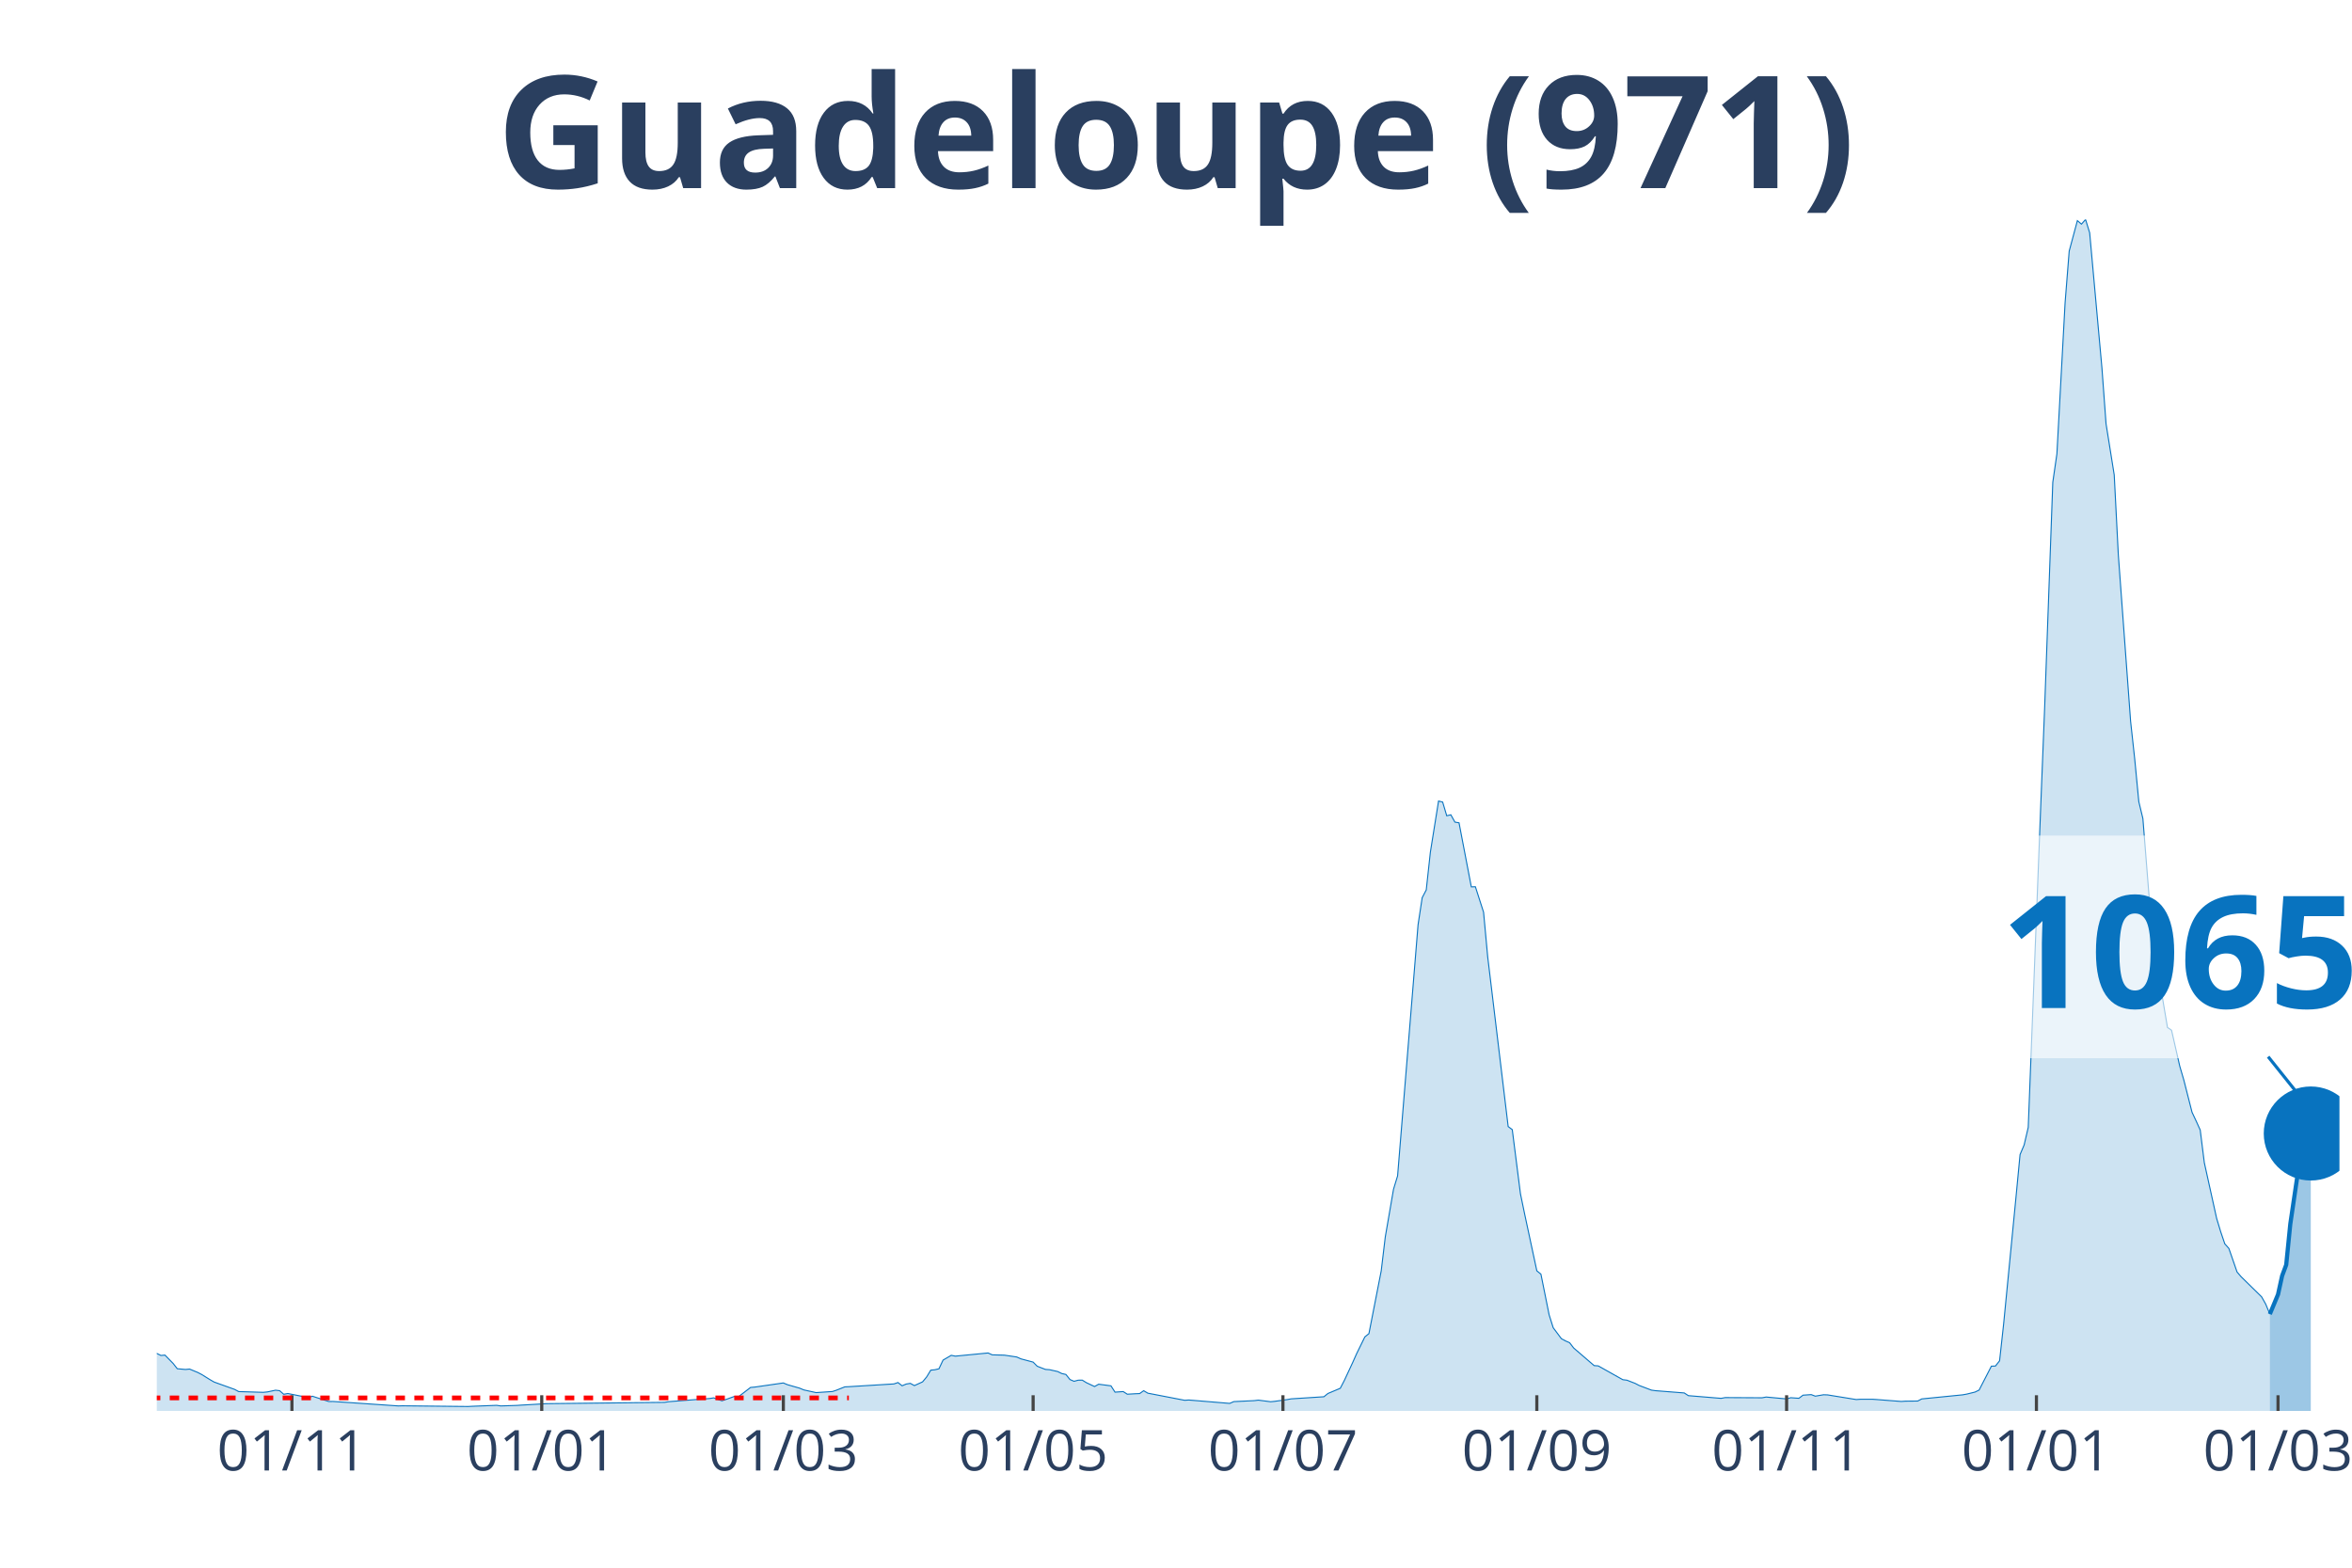
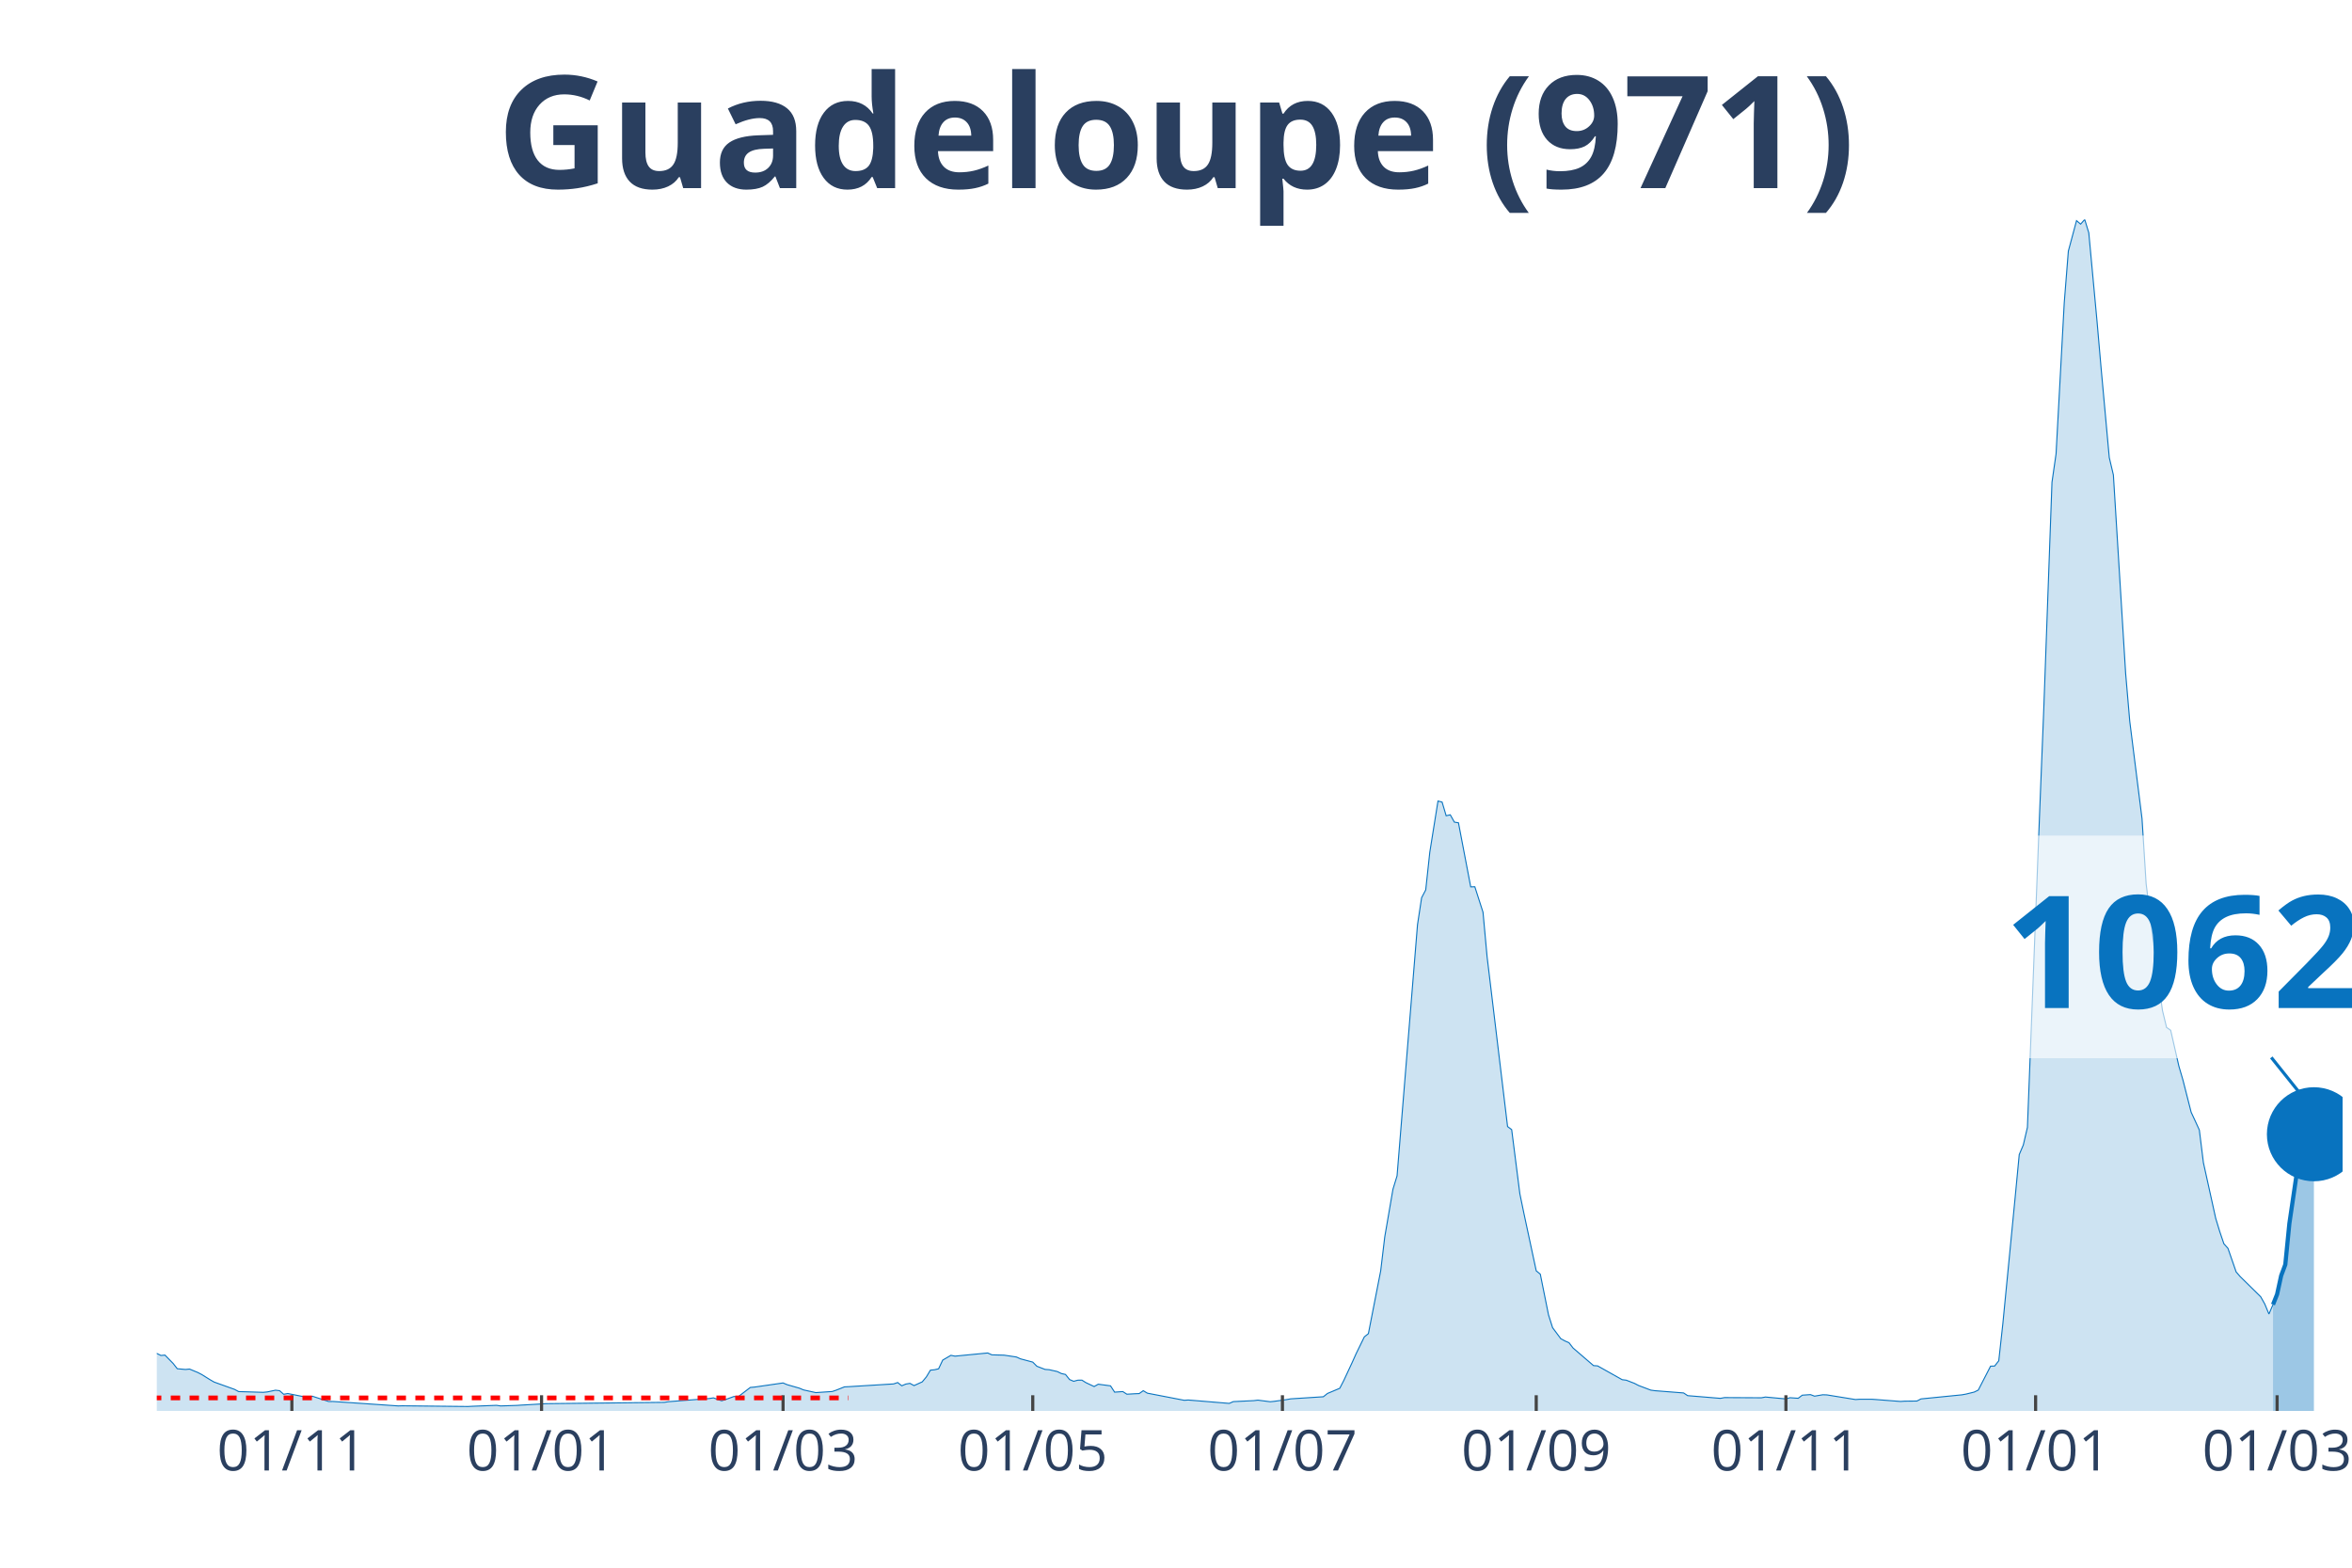
<svg xmlns="http://www.w3.org/2000/svg" class="main-svg" width="1125" height="750" style="" viewBox="0 0 750 500">
  <rect x="0" y="0" width="750" height="500" style="fill: rgb(0, 0, 0); fill-opacity: 0;" />
-   <defs id="defs-c41ba8">
+   <defs id="defs-90d645">
    <g class="clips">
-       <clipPath id="clipc41ba8xyplot" class="plotclip">
-         <rect width="696" height="380" />
+       <clipPath id="clip90d645xyplot" class="plotclip">
+         <rect width="697" height="380" />
      </clipPath>
-       <clipPath class="axesclip" id="clipc41ba8x">
-         <rect x="50" y="0" width="696" height="500" />
+       <clipPath class="axesclip" id="clip90d645x">
+         <rect x="50" y="0" width="697" height="500" />
      </clipPath>
-       <clipPath class="axesclip" id="clipc41ba8y">
+       <clipPath class="axesclip" id="clip90d645y">
        <rect x="0" y="70" width="750" height="380" />
      </clipPath>
-       <clipPath class="axesclip" id="clipc41ba8xy">
-         <rect x="50" y="70" width="696" height="380" />
+       <clipPath class="axesclip" id="clip90d645xy">
+         <rect x="50" y="70" width="697" height="380" />
      </clipPath>
    </g>
    <g class="gradients" />
  </defs>
  <g class="bglayer">
-     <rect class="bg" x="50" y="70" width="696" height="380" style="fill: rgb(0, 0, 0); fill-opacity: 0; stroke-width: 0;" />
+     <rect class="bg" x="50" y="70" width="697" height="380" style="fill: rgb(0, 0, 0); fill-opacity: 0; stroke-width: 0;" />
  </g>
  <g class="layer-below">
    <g class="imagelayer" />
    <g class="shapelayer" />
  </g>
  <g class="cartesianlayer">
    <g class="subplot xy">
      <g class="layer-subplot">
        <g class="shapelayer" />
        <g class="imagelayer" />
      </g>
      <g class="gridlayer">
        <g class="x">
-           <path class="xgrid crisp" transform="translate(93.09,0)" d="M0,70v380" style="stroke: rgb(255, 255, 255); stroke-opacity: 1; stroke-width: 1px;" />
-           <path class="xgrid crisp" transform="translate(172.75,0)" d="M0,70v380" style="stroke: rgb(255, 255, 255); stroke-opacity: 1; stroke-width: 1px;" />
-           <path class="xgrid crisp" transform="translate(249.79,0)" d="M0,70v380" style="stroke: rgb(255, 255, 255); stroke-opacity: 1; stroke-width: 1px;" />
-           <path class="xgrid crisp" transform="translate(329.44,0)" d="M0,70v380" style="stroke: rgb(255, 255, 255); stroke-opacity: 1; stroke-width: 1px;" />
-           <path class="xgrid crisp" transform="translate(409.1,0)" d="M0,70v380" style="stroke: rgb(255, 255, 255); stroke-opacity: 1; stroke-width: 1px;" />
-           <path class="xgrid crisp" transform="translate(490.06,0)" d="M0,70v380" style="stroke: rgb(255, 255, 255); stroke-opacity: 1; stroke-width: 1px;" />
-           <path class="xgrid crisp" transform="translate(569.71,0)" d="M0,70v380" style="stroke: rgb(255, 255, 255); stroke-opacity: 1; stroke-width: 1px;" />
-           <path class="xgrid crisp" transform="translate(649.37,0)" d="M0,70v380" style="stroke: rgb(255, 255, 255); stroke-opacity: 1; stroke-width: 1px;" />
-           <path class="xgrid crisp" transform="translate(726.41,0)" d="M0,70v380" style="stroke: rgb(255, 255, 255); stroke-opacity: 1; stroke-width: 1px;" />
+           <path class="xgrid crisp" transform="translate(93.07,0)" d="M0,70v380" style="stroke: rgb(255, 255, 255); stroke-opacity: 1; stroke-width: 1px;" />
+           <path class="xgrid crisp" transform="translate(172.69,0)" d="M0,70v380" style="stroke: rgb(255, 255, 255); stroke-opacity: 1; stroke-width: 1px;" />
+           <path class="xgrid crisp" transform="translate(249.7,0)" d="M0,70v380" style="stroke: rgb(255, 255, 255); stroke-opacity: 1; stroke-width: 1px;" />
+           <path class="xgrid crisp" transform="translate(329.32,0)" d="M0,70v380" style="stroke: rgb(255, 255, 255); stroke-opacity: 1; stroke-width: 1px;" />
+           <path class="xgrid crisp" transform="translate(408.94,0)" d="M0,70v380" style="stroke: rgb(255, 255, 255); stroke-opacity: 1; stroke-width: 1px;" />
+           <path class="xgrid crisp" transform="translate(489.87,0)" d="M0,70v380" style="stroke: rgb(255, 255, 255); stroke-opacity: 1; stroke-width: 1px;" />
+           <path class="xgrid crisp" transform="translate(569.49,0)" d="M0,70v380" style="stroke: rgb(255, 255, 255); stroke-opacity: 1; stroke-width: 1px;" />
+           <path class="xgrid crisp" transform="translate(649.11,0)" d="M0,70v380" style="stroke: rgb(255, 255, 255); stroke-opacity: 1; stroke-width: 1px;" />
+           <path class="xgrid crisp" transform="translate(726.12,0)" d="M0,70v380" style="stroke: rgb(255, 255, 255); stroke-opacity: 1; stroke-width: 1px;" />
        </g>
        <g class="y" />
      </g>
      <g class="zerolinelayer" />
      <path class="xlines-below" />
      <path class="ylines-below" />
      <g class="overlines-below" />
      <g class="xaxislayer-below" />
      <g class="yaxislayer-below" />
      <g class="overaxes-below" />
-       <g class="plot" transform="translate(50, 70)" clip-path="url('#clipc41ba8xyplot')">
+       <g class="plot" transform="translate(50, 70)" clip-path="url('#clip90d645xyplot')">
        <g class="scatterlayer mlayer">
-           <g class="trace scatter trace042167" style="stroke-miterlimit: 2;">
+           <g class="trace scatter tracea7fe0d" style="stroke-miterlimit: 2;">
            <g class="fills">
              <g>
-                 <path class="js-fill" d="M673.8,380L-177.59,380L-177.59,380L-69.21,378.61L-67.9,377.86L-58.76,374.05L-57.46,373.06L-50.93,370.99L-49.62,369.41L-45.7,366.04L-44.4,365.77L-43.09,365.59L-41.79,363.88L-33.95,360.64L-32.65,361.26L-31.34,360.02L-30.03,360.26L-28.73,359.19L-27.42,359.65L-18.28,354.82L-16.98,355.33L-13.06,353.79L-11.75,355.15L-9.14,356.04L-7.83,355.97L-6.53,356.41L-5.22,358.17L-3.92,360.09L-2.61,360.37L1.31,362.31L2.61,362.2L5.22,364.87L6.53,366.54L9.14,366.78L10.45,366.65L13.06,367.73L14.36,368.41L16.98,370.04L18.28,370.79L24.81,373.13L26.12,373.83L33.95,374.07L35.26,373.94L37.87,373.39L39.17,373.55L40.48,374.69L41.79,374.45L48.32,375.75L49.62,375.31L54.84,377L56.15,376.98L77.04,378.41L78.35,378.37L99.24,378.59L100.55,378.52L108.38,378.22L109.69,378.41L114.91,378.24L116.22,378.15L122.75,377.78L124.05,377.69L161.92,377.27L163.23,377.05L176.29,376.04L177.59,375.84L180.2,376.78L181.51,376.34L184.12,375.4L185.43,375.51L189.34,372.51L190.65,372.4L199.79,371.08L201.1,371.63L205.01,372.75L206.32,373.3L210.24,374.16L211.54,374.07L215.46,373.81L216.77,373.37L219.38,372.33L220.68,372.27L235.05,371.39L236.35,370.95L237.66,371.98L238.96,371.43L240.27,371.21L241.58,371.92L244.19,370.73L245.49,369.16L246.8,367L248.11,366.87L249.41,366.56L250.72,363.79L253.33,362.27L254.63,362.53L265.08,361.52L266.39,362.11L269,362.18L270.3,362.22L274.22,362.8L275.53,363.39L279.44,364.43L280.75,365.75L283.36,366.76L284.67,366.85L287.28,367.44L288.59,368.08L289.89,368.37L291.2,370L292.5,370.55L293.81,370.2L295.11,370.18L296.42,370.99L299.03,372.22L300.34,371.48L304.26,372L305.56,374.01L308.17,373.83L309.48,374.67L312.09,374.52L313.4,374.47L314.7,373.55L316.01,374.34L327.76,376.61L329.07,376.52L342.12,377.6L343.43,377.03L349.96,376.72L351.26,376.56L355.18,377.07L356.49,376.94L360.41,376.39L361.71,376.15L372.16,375.48L373.46,374.43L377.38,372.78L378.69,370.26L381.3,364.65L382.6,361.74L385.22,356.39L386.52,355.35L390.44,335.33L391.74,324.49L394.36,309.3L395.66,305.04L402.19,224.93L403.5,216.32L404.8,213.83L406.11,201.81L408.72,185.48L410.03,185.81L411.33,190.18L412.64,189.87L413.94,192.2L415.25,192.42L419.17,212.86L420.47,212.82L423.08,220.95L424.39,235.13L430.92,289.3L432.23,290.29L434.84,310.75L436.14,317.05L440.06,335.31L441.37,336.39L443.98,349.34L445.28,353.46L447.89,356.96L449.2,357.67L450.51,358.24L451.81,359.93L458.34,365.55L459.65,365.64L467.48,370.04L468.79,370.2L471.4,371.21L472.71,371.89L476.62,373.37L477.93,373.55L487.07,374.27L488.38,375.13L498.82,375.99L500.13,375.75L511.88,375.81L513.19,375.57L519.71,376.17L521.02,375.79L523.63,375.97L524.94,374.98L527.55,374.8L528.86,375.29L531.47,374.85L532.77,374.89L541.91,376.37L543.22,376.28L547.14,376.28L548.44,376.37L556.28,376.98L557.58,376.89L561.5,376.85L562.81,376.17L575.86,374.87L577.17,374.63L579.78,373.99L581.09,373.35L585.01,365.73L586.31,365.68L587.62,364.01L588.92,352.2L592.84,311.96L594.15,298.24L595.45,295.18L596.76,289.56L600.68,188.68L601.98,155.99L604.59,83.83L605.9,74.76L608.51,26.59L609.82,10.09L612.43,0.37L613.73,1.48L615.04,0L616.35,4.27L620.26,47.36L621.57,65.15L624.18,81.48L625.49,107.03L629.4,160.04L630.71,172.05L632.02,185.68L633.32,191.08L635.93,223.9L637.24,234.49L641.16,257.69L642.46,258.59L645.07,270.02L646.38,274.49L648.99,284.74L650.3,287.53L651.6,290.4L652.91,300.84L656.83,318.57L658.13,322.86L659.44,326.72L660.74,328.17L663.35,335.7L664.66,337.22L671.19,343.63L672.5,345.97L673.8,349.12" style="fill: rgb(8, 115, 191); fill-opacity: 0.2; stroke-width: 0;" />
+                 <path class="js-fill" d="M674.81,380L-177.51,380L-177.51,380L-69.18,378.61L-67.87,377.86L-58.74,374.05L-57.43,373.06L-50.9,370.99L-49.6,369.41L-45.68,366.04L-44.38,365.77L-43.07,365.59L-41.77,363.88L-33.94,360.64L-32.63,361.26L-31.33,360.02L-30.02,360.26L-28.72,359.19L-27.41,359.65L-18.27,354.82L-16.97,355.33L-13.05,353.79L-11.75,355.15L-9.14,356.04L-7.83,355.97L-6.53,356.41L-5.22,358.17L-3.92,360.09L-2.61,360.37L1.31,362.31L2.61,362.2L5.22,364.87L6.53,366.54L9.14,366.78L10.44,366.65L13.05,367.73L14.36,368.41L16.97,370.04L18.27,370.79L24.8,373.13L26.1,373.83L33.94,374.07L35.24,373.94L37.85,373.39L39.16,373.55L40.46,374.69L41.77,374.45L48.29,375.75L49.6,375.31L54.82,377L56.13,376.98L77.01,378.41L78.31,378.37L99.2,378.59L100.5,378.52L108.34,378.22L109.64,378.41L114.86,378.24L116.17,378.15L122.69,377.78L124,377.69L161.85,377.27L163.16,377.05L176.21,376.04L177.51,375.84L180.12,376.78L181.43,376.34L184.04,375.4L185.34,375.51L189.26,372.51L190.57,372.4L199.7,371.08L201.01,371.63L204.92,372.75L206.23,373.3L210.14,374.16L211.45,374.07L215.37,373.81L216.67,373.37L219.28,372.33L220.59,372.27L234.94,371.39L236.25,370.95L237.55,371.98L238.86,371.43L240.16,371.21L241.47,371.92L244.08,370.73L245.39,369.16L246.69,367L248,366.87L249.3,366.56L250.61,363.79L253.22,362.27L254.52,362.53L264.96,361.52L266.27,362.11L268.88,362.18L270.19,362.22L274.1,362.8L275.41,363.39L279.32,364.43L280.63,365.75L283.24,366.76L284.54,366.85L287.15,367.44L288.46,368.08L289.76,368.37L291.07,370L292.37,370.55L293.68,370.2L294.99,370.18L296.29,370.99L298.9,372.22L300.21,371.48L304.12,372L305.43,374.01L308.04,373.83L309.34,374.67L311.95,374.52L313.26,374.47L314.56,373.55L315.87,374.34L327.62,376.61L328.92,376.52L341.97,377.6L343.28,377.03L349.81,376.72L351.11,376.56L355.03,377.07L356.33,376.94L360.25,376.39L361.55,376.15L371.99,375.48L373.3,374.43L377.22,372.78L378.52,370.26L381.13,364.65L382.44,361.74L385.05,356.39L386.35,355.35L390.27,335.33L391.57,324.49L394.18,309.3L395.49,305.04L402.01,224.93L403.32,216.32L404.63,213.83L405.93,201.81L408.54,185.48L409.85,185.81L411.15,190.18L412.46,189.87L413.76,192.2L415.07,192.42L418.98,212.86L420.29,212.82L422.9,220.95L424.2,235.13L430.73,289.3L432.04,290.29L434.65,310.75L435.95,317.05L439.87,335.31L441.17,336.39L443.78,349.34L445.09,353.46L447.7,356.96L449,357.67L450.31,358.24L451.61,359.93L458.14,365.55L459.45,365.64L467.28,370.04L468.58,370.2L471.19,371.21L472.5,371.89L476.41,373.37L477.72,373.55L486.86,374.27L488.16,375.13L498.6,375.99L499.91,375.75L511.66,375.81L512.96,375.57L519.49,376.17L520.79,375.79L523.4,375.97L524.71,374.98L527.32,374.8L528.62,375.29L531.23,374.85L532.54,374.89L541.68,376.37L542.98,376.28L546.9,376.28L548.2,376.37L556.03,376.98L557.34,376.89L561.25,376.85L562.56,376.17L575.61,374.87L576.92,374.63L579.53,373.99L580.83,373.35L584.75,365.73L586.05,365.68L587.36,364.01L588.66,352.2L592.58,311.96L593.89,298.24L595.19,295.18L596.5,289.56L600.41,188.68L601.72,155.99L604.33,83.83L605.63,74.76L608.24,26.59L609.55,10.09L612.16,0.37L613.46,1.48L614.77,0L616.07,4.27L618.69,32.42L619.99,47.36L622.6,75.93L623.91,81.48L627.82,144.78L629.13,160.04L633.04,191.08L634.35,211.83L638.26,243.11L639.57,252.33L640.87,257.69L642.18,258.59L644.79,270.02L646.1,274.49L648.71,284.74L650.01,287.53L651.32,290.4L652.62,300.84L656.54,318.57L657.84,322.84L659.15,326.7L660.45,328.15L663.06,335.68L664.37,337.18L670.9,343.61L672.2,345.93L673.51,349.1L674.81,346.08" style="fill: rgb(8, 115, 191); fill-opacity: 0.2; stroke-width: 0;" />
              </g>
            </g>
            <g class="errorbars" />
            <g class="lines">
-               <path class="js-line" d="M-177.59,380L-69.21,378.61L-67.9,377.86L-58.76,374.05L-57.46,373.06L-50.93,370.99L-49.62,369.41L-45.7,366.04L-44.4,365.77L-43.09,365.59L-41.79,363.88L-33.95,360.64L-32.65,361.26L-31.34,360.02L-30.03,360.26L-28.73,359.19L-27.42,359.65L-18.28,354.82L-16.98,355.33L-13.06,353.79L-11.75,355.15L-9.14,356.04L-7.83,355.97L-6.53,356.41L-5.22,358.17L-3.92,360.09L-2.61,360.37L1.31,362.31L2.61,362.2L5.22,364.87L6.53,366.54L9.14,366.78L10.45,366.65L13.06,367.73L14.36,368.41L16.98,370.04L18.28,370.79L24.81,373.13L26.12,373.83L33.95,374.07L35.26,373.94L37.87,373.39L39.17,373.55L40.48,374.69L41.79,374.45L48.32,375.75L49.62,375.31L54.84,377L56.15,376.98L77.04,378.41L78.35,378.37L99.24,378.59L100.55,378.52L108.38,378.22L109.69,378.41L114.91,378.24L116.22,378.15L122.75,377.78L124.05,377.69L161.92,377.27L163.23,377.05L176.29,376.04L177.59,375.84L180.2,376.78L181.51,376.34L184.12,375.4L185.43,375.51L189.34,372.51L190.65,372.4L199.79,371.08L201.1,371.63L205.01,372.75L206.32,373.3L210.24,374.16L211.54,374.07L215.46,373.81L216.77,373.37L219.38,372.33L220.68,372.27L235.05,371.39L236.35,370.95L237.66,371.98L238.96,371.43L240.27,371.21L241.58,371.92L244.19,370.73L245.49,369.16L246.8,367L248.11,366.87L249.41,366.56L250.72,363.79L253.33,362.27L254.63,362.53L265.08,361.52L266.39,362.11L269,362.18L270.3,362.22L274.22,362.8L275.53,363.39L279.44,364.43L280.75,365.75L283.36,366.76L284.67,366.85L287.28,367.44L288.59,368.08L289.89,368.37L291.2,370L292.5,370.55L293.81,370.2L295.11,370.18L296.42,370.99L299.03,372.22L300.34,371.48L304.26,372L305.56,374.01L308.17,373.83L309.48,374.67L312.09,374.52L313.4,374.47L314.7,373.55L316.01,374.34L327.76,376.61L329.07,376.52L342.12,377.6L343.43,377.03L349.96,376.72L351.26,376.56L355.18,377.07L356.49,376.94L360.41,376.39L361.71,376.15L372.16,375.48L373.46,374.43L377.38,372.78L378.69,370.26L381.3,364.65L382.6,361.74L385.22,356.39L386.52,355.35L390.44,335.33L391.74,324.49L394.36,309.3L395.66,305.04L402.19,224.93L403.5,216.32L404.8,213.83L406.11,201.81L408.72,185.48L410.03,185.81L411.33,190.18L412.64,189.87L413.94,192.2L415.25,192.42L419.17,212.86L420.47,212.82L423.08,220.95L424.39,235.13L430.92,289.3L432.23,290.29L434.84,310.75L436.14,317.05L440.06,335.31L441.37,336.39L443.98,349.34L445.28,353.46L447.89,356.96L449.2,357.67L450.51,358.24L451.81,359.93L458.34,365.55L459.65,365.64L467.48,370.04L468.79,370.2L471.4,371.21L472.71,371.89L476.62,373.37L477.93,373.55L487.07,374.27L488.38,375.13L498.82,375.99L500.13,375.75L511.88,375.81L513.19,375.57L519.71,376.17L521.02,375.79L523.63,375.97L524.94,374.98L527.55,374.8L528.86,375.29L531.47,374.85L532.77,374.89L541.91,376.37L543.22,376.28L547.14,376.28L548.44,376.37L556.28,376.98L557.58,376.89L561.5,376.85L562.81,376.17L575.86,374.87L577.17,374.63L579.78,373.99L581.09,373.35L585.01,365.73L586.31,365.68L587.62,364.01L588.92,352.2L592.84,311.96L594.15,298.24L595.45,295.18L596.76,289.56L600.68,188.68L601.98,155.99L604.59,83.83L605.9,74.76L608.51,26.59L609.82,10.09L612.43,0.37L613.73,1.48L615.04,0L616.35,4.27L620.26,47.36L621.57,65.15L624.18,81.48L625.49,107.03L629.4,160.04L630.71,172.05L632.02,185.68L633.32,191.08L635.93,223.9L637.24,234.49L641.16,257.69L642.46,258.59L645.07,270.02L646.38,274.49L648.99,284.74L650.3,287.53L651.6,290.4L652.91,300.84L656.83,318.57L658.13,322.86L659.44,326.72L660.74,328.17L663.35,335.7L664.66,337.22L671.19,343.63L672.5,345.97L673.8,349.12" style="vector-effect: non-scaling-stroke; fill: none; stroke: rgb(8, 115, 191); stroke-opacity: 1; stroke-width: 0.5px; opacity: 1;" />
+               <path class="js-line" d="M-177.51,380L-69.18,378.61L-67.87,377.86L-58.74,374.05L-57.43,373.06L-50.9,370.99L-49.6,369.41L-45.68,366.04L-44.38,365.77L-43.07,365.59L-41.77,363.88L-33.94,360.64L-32.63,361.26L-31.33,360.02L-30.02,360.26L-28.72,359.19L-27.41,359.65L-18.27,354.82L-16.97,355.33L-13.05,353.79L-11.75,355.15L-9.14,356.04L-7.83,355.97L-6.53,356.41L-5.22,358.17L-3.92,360.09L-2.61,360.37L1.31,362.31L2.61,362.2L5.22,364.87L6.53,366.54L9.14,366.78L10.44,366.65L13.05,367.73L14.36,368.41L16.97,370.04L18.27,370.79L24.8,373.13L26.1,373.83L33.94,374.07L35.24,373.94L37.85,373.39L39.16,373.55L40.46,374.69L41.77,374.45L48.29,375.75L49.6,375.31L54.82,377L56.13,376.98L77.01,378.41L78.31,378.37L99.2,378.59L100.5,378.52L108.34,378.22L109.64,378.41L114.86,378.24L116.17,378.15L122.69,377.78L124,377.69L161.85,377.27L163.16,377.05L176.21,376.04L177.51,375.84L180.12,376.78L181.43,376.34L184.04,375.4L185.34,375.51L189.26,372.51L190.57,372.4L199.7,371.08L201.01,371.63L204.92,372.75L206.23,373.3L210.14,374.16L211.45,374.07L215.37,373.81L216.67,373.37L219.28,372.33L220.59,372.27L234.94,371.39L236.25,370.95L237.55,371.98L238.86,371.43L240.16,371.21L241.47,371.92L244.08,370.73L245.39,369.16L246.69,367L248,366.87L249.3,366.56L250.61,363.79L253.22,362.27L254.52,362.53L264.96,361.52L266.27,362.11L268.88,362.18L270.19,362.22L274.1,362.8L275.41,363.39L279.32,364.43L280.63,365.75L283.24,366.76L284.54,366.85L287.15,367.44L288.46,368.08L289.76,368.37L291.07,370L292.37,370.55L293.68,370.2L294.99,370.18L296.29,370.99L298.9,372.22L300.21,371.48L304.12,372L305.43,374.01L308.04,373.83L309.34,374.67L311.95,374.52L313.26,374.47L314.56,373.55L315.87,374.34L327.62,376.61L328.92,376.52L341.97,377.6L343.28,377.03L349.81,376.72L351.11,376.56L355.03,377.07L356.33,376.94L360.25,376.39L361.55,376.15L371.99,375.48L373.3,374.43L377.22,372.78L378.52,370.26L381.13,364.65L382.44,361.74L385.05,356.39L386.35,355.35L390.27,335.33L391.57,324.49L394.18,309.3L395.49,305.04L402.01,224.93L403.32,216.32L404.63,213.83L405.93,201.81L408.54,185.48L409.85,185.81L411.15,190.18L412.46,189.87L413.76,192.2L415.07,192.42L418.98,212.86L420.29,212.82L422.9,220.95L424.2,235.13L430.73,289.3L432.04,290.29L434.65,310.75L435.95,317.05L439.87,335.31L441.17,336.39L443.78,349.34L445.09,353.46L447.7,356.96L449,357.67L450.31,358.24L451.61,359.93L458.14,365.55L459.45,365.64L467.28,370.04L468.58,370.2L471.19,371.21L472.5,371.89L476.41,373.37L477.72,373.55L486.86,374.27L488.16,375.13L498.6,375.99L499.91,375.75L511.66,375.81L512.96,375.57L519.49,376.17L520.79,375.79L523.4,375.97L524.71,374.98L527.32,374.8L528.62,375.29L531.23,374.85L532.54,374.89L541.68,376.37L542.98,376.28L546.9,376.28L548.2,376.37L556.03,376.98L557.34,376.89L561.25,376.85L562.56,376.17L575.61,374.87L576.92,374.63L579.53,373.99L580.83,373.35L584.75,365.73L586.05,365.68L587.36,364.01L588.66,352.2L592.58,311.96L593.89,298.24L595.19,295.18L596.5,289.56L600.41,188.68L601.72,155.99L604.33,83.83L605.63,74.76L608.24,26.59L609.55,10.09L612.16,0.37L613.46,1.48L614.77,0L616.07,4.27L618.69,32.42L619.99,47.36L622.6,75.93L623.91,81.48L627.82,144.78L629.13,160.04L633.04,191.08L634.35,211.83L638.26,243.11L639.57,252.33L640.87,257.69L642.18,258.59L644.79,270.02L646.1,274.49L648.71,284.74L650.01,287.53L651.32,290.4L652.62,300.84L656.54,318.57L657.84,322.84L659.15,326.7L660.45,328.15L663.06,335.68L664.37,337.18L670.9,343.61L672.2,345.93L673.51,349.1L674.81,346.08" style="vector-effect: non-scaling-stroke; fill: none; stroke: rgb(8, 115, 191); stroke-opacity: 1; stroke-width: 0.5px; opacity: 1;" />
            </g>
            <g class="points" />
            <g class="text" />
          </g>
-           <g class="trace scatter tracef5facd" style="stroke-miterlimit: 2;">
+           <g class="trace scatter tracecd255e" style="stroke-miterlimit: 2;">
            <g class="fills">
              <g>
-                 <path class="js-fill" d="M686.86,380L673.8,380L673.8,349.12L676.41,342.86L677.72,336.89L679.02,333.41L680.33,320.35L684.25,293.81L685.55,290.95L686.86,291.52" style="fill: rgb(8, 115, 191); fill-opacity: 0.4; stroke-width: 0;" />
+                 <path class="js-fill" d="M687.86,380L674.81,380L674.81,346.08L676.12,342.8L677.42,336.83L678.73,333.33L680.03,320.22L683.95,293.61L685.25,290.7L687.86,291.76" style="fill: rgb(8, 115, 191); fill-opacity: 0.4; stroke-width: 0;" />
              </g>
            </g>
            <g class="errorbars" />
            <g class="lines">
-               <path class="js-line" d="M673.8,349.12L676.41,342.86L677.72,336.89L679.02,333.41L680.33,320.35L684.25,293.81L685.55,290.95L686.86,291.52" style="vector-effect: non-scaling-stroke; fill: none; stroke: rgb(8, 115, 191); stroke-opacity: 1; stroke-width: 2px; opacity: 1;" />
+               <path class="js-line" d="M674.81,346.08L676.12,342.8L677.42,336.83L678.73,333.33L680.03,320.22L683.95,293.61L685.25,290.7L687.86,291.76" style="vector-effect: non-scaling-stroke; fill: none; stroke: rgb(8, 115, 191); stroke-opacity: 1; stroke-width: 2px; opacity: 1;" />
            </g>
            <g class="points" />
            <g class="text" />
          </g>
-           <g class="trace scatter tracef77b39" style="stroke-miterlimit: 2; opacity: 1;">
+           <g class="trace scatter trace595d47" style="stroke-miterlimit: 2; opacity: 1;">
            <g class="fills" />
            <g class="errorbars" />
            <g class="lines" />
            <g class="points">
-               <path class="point" transform="translate(686.86,291.52)" d="M15,0A15,15 0 1,1 0,-15A15,15 0 0,1 15,0Z" style="opacity: 1; stroke-width: 0px; fill: rgb(8, 115, 191); fill-opacity: 1;" />
+               <path class="point" transform="translate(687.86,291.76)" d="M15,0A15,15 0 1,1 0,-15A15,15 0 0,1 15,0Z" style="opacity: 1; stroke-width: 0px; fill: rgb(8, 115, 191); fill-opacity: 1;" />
            </g>
            <g class="text" />
          </g>
        </g>
      </g>
      <g class="overplot" />
      <path class="xlines-above crisp" style="fill: none; stroke-width: 1px; stroke: rgb(0, 0, 0); stroke-opacity: 0;" d="" />
      <path class="ylines-above crisp" style="fill: none;" d="M0,0" />
      <g class="overlines-above" />
      <g class="xaxislayer-above">
-         <path class="xtick ticks crisp" d="M0,450v-5" transform="translate(93.09,0)" style="stroke: rgb(68, 68, 68); stroke-opacity: 1; stroke-width: 1px;" />
-         <path class="xtick ticks crisp" d="M0,450v-5" transform="translate(172.75,0)" style="stroke: rgb(68, 68, 68); stroke-opacity: 1; stroke-width: 1px;" />
-         <path class="xtick ticks crisp" d="M0,450v-5" transform="translate(249.79,0)" style="stroke: rgb(68, 68, 68); stroke-opacity: 1; stroke-width: 1px;" />
-         <path class="xtick ticks crisp" d="M0,450v-5" transform="translate(329.44,0)" style="stroke: rgb(68, 68, 68); stroke-opacity: 1; stroke-width: 1px;" />
-         <path class="xtick ticks crisp" d="M0,450v-5" transform="translate(409.1,0)" style="stroke: rgb(68, 68, 68); stroke-opacity: 1; stroke-width: 1px;" />
-         <path class="xtick ticks crisp" d="M0,450v-5" transform="translate(490.06,0)" style="stroke: rgb(68, 68, 68); stroke-opacity: 1; stroke-width: 1px;" />
-         <path class="xtick ticks crisp" d="M0,450v-5" transform="translate(569.71,0)" style="stroke: rgb(68, 68, 68); stroke-opacity: 1; stroke-width: 1px;" />
-         <path class="xtick ticks crisp" d="M0,450v-5" transform="translate(649.37,0)" style="stroke: rgb(68, 68, 68); stroke-opacity: 1; stroke-width: 1px;" />
-         <path class="xtick ticks crisp" d="M0,450v-5" transform="translate(726.41,0)" style="stroke: rgb(68, 68, 68); stroke-opacity: 1; stroke-width: 1px;" />
+         <path class="xtick ticks crisp" d="M0,450v-5" transform="translate(93.07,0)" style="stroke: rgb(68, 68, 68); stroke-opacity: 1; stroke-width: 1px;" />
+         <path class="xtick ticks crisp" d="M0,450v-5" transform="translate(172.69,0)" style="stroke: rgb(68, 68, 68); stroke-opacity: 1; stroke-width: 1px;" />
+         <path class="xtick ticks crisp" d="M0,450v-5" transform="translate(249.7,0)" style="stroke: rgb(68, 68, 68); stroke-opacity: 1; stroke-width: 1px;" />
+         <path class="xtick ticks crisp" d="M0,450v-5" transform="translate(329.32,0)" style="stroke: rgb(68, 68, 68); stroke-opacity: 1; stroke-width: 1px;" />
+         <path class="xtick ticks crisp" d="M0,450v-5" transform="translate(408.94,0)" style="stroke: rgb(68, 68, 68); stroke-opacity: 1; stroke-width: 1px;" />
+         <path class="xtick ticks crisp" d="M0,450v-5" transform="translate(489.87,0)" style="stroke: rgb(68, 68, 68); stroke-opacity: 1; stroke-width: 1px;" />
+         <path class="xtick ticks crisp" d="M0,450v-5" transform="translate(569.49,0)" style="stroke: rgb(68, 68, 68); stroke-opacity: 1; stroke-width: 1px;" />
+         <path class="xtick ticks crisp" d="M0,450v-5" transform="translate(649.11,0)" style="stroke: rgb(68, 68, 68); stroke-opacity: 1; stroke-width: 1px;" />
+         <path class="xtick ticks crisp" d="M0,450v-5" transform="translate(726.12,0)" style="stroke: rgb(68, 68, 68); stroke-opacity: 1; stroke-width: 1px;" />
        <g class="xtick">
-           <text text-anchor="middle" x="0" y="469" transform="translate(93.09,0)" style="font-family: 'Open Sans', verdana, arial, sans-serif; font-size: 18px; fill: rgb(42, 63, 95); fill-opacity: 1; white-space: pre;">01/11</text>
+           <text text-anchor="middle" x="0" y="469" transform="translate(93.07,0)" style="font-family: 'Open Sans', verdana, arial, sans-serif; font-size: 18px; fill: rgb(42, 63, 95); fill-opacity: 1; white-space: pre;">01/11</text>
        </g>
        <g class="xtick">
-           <text text-anchor="middle" x="0" y="469" transform="translate(172.75,0)" style="font-family: 'Open Sans', verdana, arial, sans-serif; font-size: 18px; fill: rgb(42, 63, 95); fill-opacity: 1; white-space: pre;">01/01</text>
+           <text text-anchor="middle" x="0" y="469" transform="translate(172.69,0)" style="font-family: 'Open Sans', verdana, arial, sans-serif; font-size: 18px; fill: rgb(42, 63, 95); fill-opacity: 1; white-space: pre;">01/01</text>
        </g>
        <g class="xtick">
-           <text text-anchor="middle" x="0" y="469" transform="translate(249.79,0)" style="font-family: 'Open Sans', verdana, arial, sans-serif; font-size: 18px; fill: rgb(42, 63, 95); fill-opacity: 1; white-space: pre;">01/03</text>
+           <text text-anchor="middle" x="0" y="469" transform="translate(249.7,0)" style="font-family: 'Open Sans', verdana, arial, sans-serif; font-size: 18px; fill: rgb(42, 63, 95); fill-opacity: 1; white-space: pre;">01/03</text>
        </g>
        <g class="xtick">
-           <text text-anchor="middle" x="0" y="469" transform="translate(329.44,0)" style="font-family: 'Open Sans', verdana, arial, sans-serif; font-size: 18px; fill: rgb(42, 63, 95); fill-opacity: 1; white-space: pre;">01/05</text>
+           <text text-anchor="middle" x="0" y="469" transform="translate(329.32,0)" style="font-family: 'Open Sans', verdana, arial, sans-serif; font-size: 18px; fill: rgb(42, 63, 95); fill-opacity: 1; white-space: pre;">01/05</text>
        </g>
        <g class="xtick">
-           <text text-anchor="middle" x="0" y="469" transform="translate(409.1,0)" style="font-family: 'Open Sans', verdana, arial, sans-serif; font-size: 18px; fill: rgb(42, 63, 95); fill-opacity: 1; white-space: pre;">01/07</text>
+           <text text-anchor="middle" x="0" y="469" transform="translate(408.94,0)" style="font-family: 'Open Sans', verdana, arial, sans-serif; font-size: 18px; fill: rgb(42, 63, 95); fill-opacity: 1; white-space: pre;">01/07</text>
        </g>
        <g class="xtick">
-           <text text-anchor="middle" x="0" y="469" transform="translate(490.06,0)" style="font-family: 'Open Sans', verdana, arial, sans-serif; font-size: 18px; fill: rgb(42, 63, 95); fill-opacity: 1; white-space: pre;">01/09</text>
+           <text text-anchor="middle" x="0" y="469" transform="translate(489.87,0)" style="font-family: 'Open Sans', verdana, arial, sans-serif; font-size: 18px; fill: rgb(42, 63, 95); fill-opacity: 1; white-space: pre;">01/09</text>
        </g>
        <g class="xtick">
-           <text text-anchor="middle" x="0" y="469" transform="translate(569.71,0)" style="font-family: 'Open Sans', verdana, arial, sans-serif; font-size: 18px; fill: rgb(42, 63, 95); fill-opacity: 1; white-space: pre;">01/11</text>
+           <text text-anchor="middle" x="0" y="469" transform="translate(569.49,0)" style="font-family: 'Open Sans', verdana, arial, sans-serif; font-size: 18px; fill: rgb(42, 63, 95); fill-opacity: 1; white-space: pre;">01/11</text>
        </g>
        <g class="xtick">
-           <text text-anchor="middle" x="0" y="469" transform="translate(649.37,0)" style="font-family: 'Open Sans', verdana, arial, sans-serif; font-size: 18px; fill: rgb(42, 63, 95); fill-opacity: 1; white-space: pre;">01/01</text>
+           <text text-anchor="middle" x="0" y="469" transform="translate(649.11,0)" style="font-family: 'Open Sans', verdana, arial, sans-serif; font-size: 18px; fill: rgb(42, 63, 95); fill-opacity: 1; white-space: pre;">01/01</text>
        </g>
        <g class="xtick">
-           <text text-anchor="middle" x="0" y="469" transform="translate(726.41,0)" style="font-family: 'Open Sans', verdana, arial, sans-serif; font-size: 18px; fill: rgb(42, 63, 95); fill-opacity: 1; white-space: pre;">01/03</text>
+           <text text-anchor="middle" x="0" y="469" transform="translate(726.12,0)" style="font-family: 'Open Sans', verdana, arial, sans-serif; font-size: 18px; fill: rgb(42, 63, 95); fill-opacity: 1; white-space: pre;">01/03</text>
        </g>
      </g>
      <g class="yaxislayer-above" />
      <g class="overaxes-above" />
    </g>
  </g>
  <g class="polarlayer" />
  <g class="ternarylayer" />
  <g class="geolayer" />
  <g class="funnelarealayer" />
  <g class="pielayer" />
  <g class="treemaplayer" />
  <g class="sunburstlayer" />
  <g class="glimages" />
-   <defs id="topdefs-c41ba8">
+   <defs id="topdefs-90d645">
    <g class="clips" />
  </defs>
  <g class="layer-above">
    <g class="imagelayer" />
    <g class="shapelayer">
-       <path data-index="0" fill-rule="evenodd" d="M-683.87,445.85L270.68,445.85" clip-path="url('#clipc41ba8xy')" style="opacity: 1; stroke: rgb(255, 0, 0); stroke-opacity: 1; fill: rgb(0, 0, 0); fill-opacity: 0; stroke-dasharray: 3px, 3px; stroke-width: 1.5px;" />
+       <path data-index="0" fill-rule="evenodd" d="M-683.55,445.85L270.59,445.85" clip-path="url('#clip90d645xy')" style="opacity: 1; stroke: rgb(255, 0, 0); stroke-opacity: 1; fill: rgb(0, 0, 0); fill-opacity: 0; stroke-dasharray: 3px, 3px; stroke-width: 1.5px;" />
    </g>
  </g>
  <g class="infolayer">
    <g class="g-gtitle">
      <text class="gtitle" x="375" y="25" text-anchor="middle" dy="0.7em" style="font-family: 'Open Sans', verdana, arial, sans-serif; font-size: 50px; fill: rgb(42, 63, 95); opacity: 1; font-weight: normal; white-space: pre;">
        <tspan style="font-weight:bold">Guadeloupe (971)</tspan>
      </text>
    </g>
    <g class="g-xtitle" />
    <g class="annotation" data-index="0" style="opacity: 1;">
-       <g class="annotation-text-g" transform="rotate(0,694.86,301.52)">
-         <g class="cursor-pointer" transform="translate(623, 266)">
+       <g class="annotation-text-g" transform="rotate(0,695.86,301.76)">
+         <g class="cursor-pointer" transform="translate(624, 266)">
          <rect class="bg" x="0.5" y="0.5" width="143" height="71" style="stroke-width: 1px; stroke: rgb(0, 0, 0); stroke-opacity: 0; fill: rgb(255, 255, 255); fill-opacity: 0.6;" />
          <text class="annotation-text" text-anchor="middle" x="72.078" y="55.5" style="font-family: 'Open Sans', verdana, arial, sans-serif; font-size: 50px; fill: rgb(8, 115, 191); fill-opacity: 1; white-space: pre;">
-             <tspan style="font-weight:bold">1065 </tspan>
+             <tspan style="font-weight:bold">1062 </tspan>
          </text>
        </g>
      </g>
      <g class="annotation-arrow-g" style="opacity: 1;">
-         <path d="M723.26,337.02L734.86,351.52" style="stroke-width: 1px; stroke: rgb(8, 115, 191); stroke-opacity: 1; stroke-dasharray: 0px, 0px, 18.569px, 18.569px;" />
+         <path d="M724.26,337.26L735.86,351.76" style="stroke-width: 1px; stroke: rgb(8, 115, 191); stroke-opacity: 1; stroke-dasharray: 0px, 0px, 18.569px, 18.569px;" />
      </g>
    </g>
  </g>
</svg>
